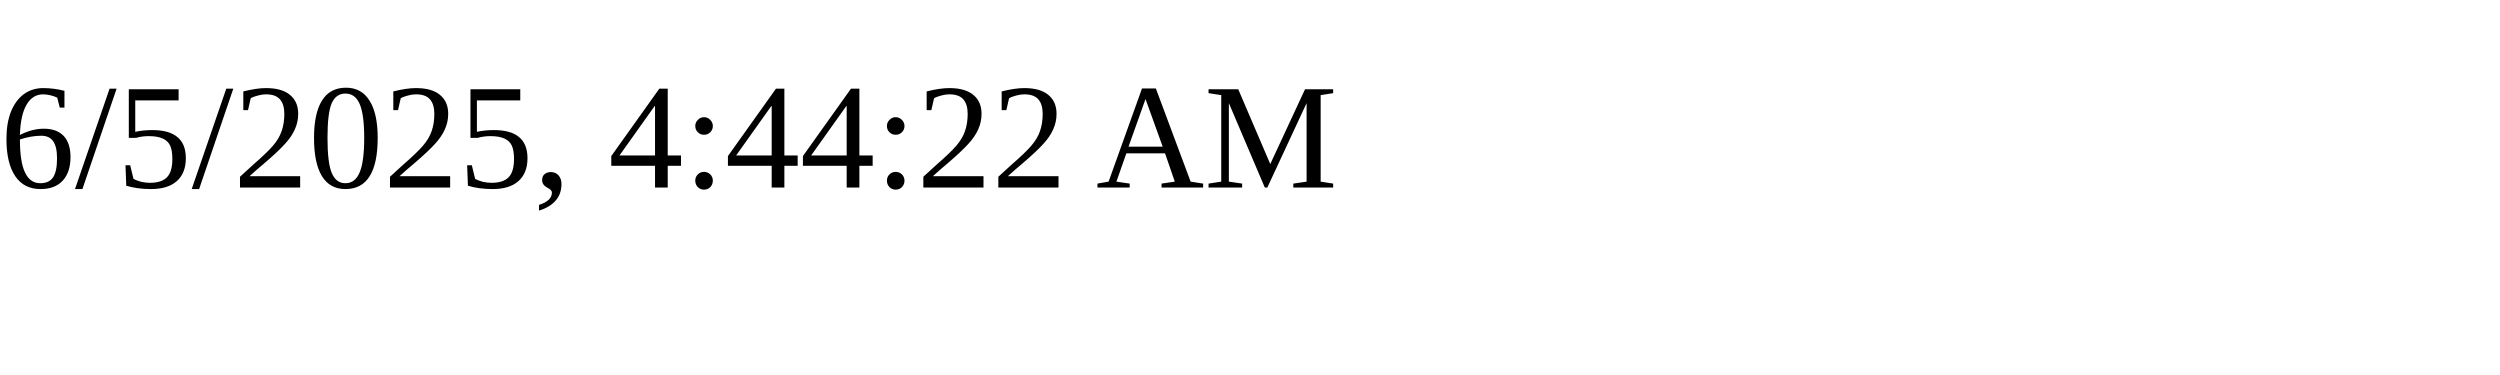
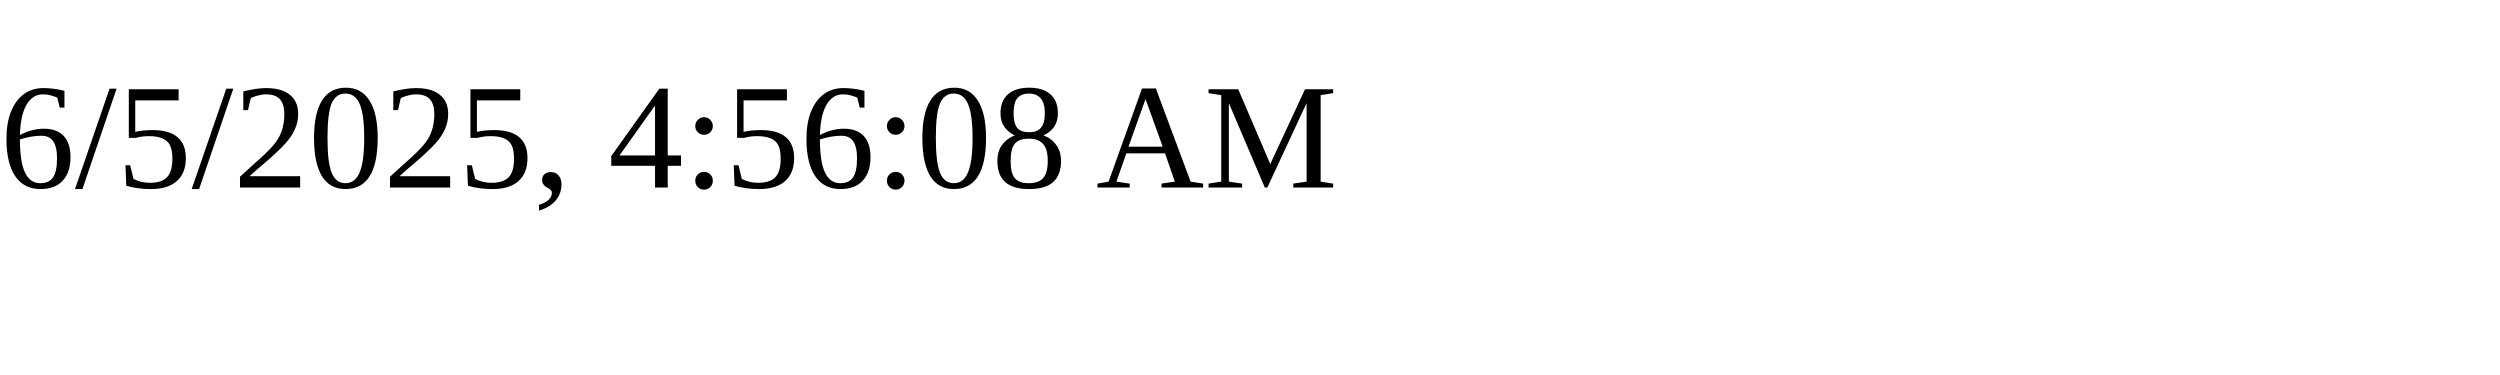
<svg xmlns="http://www.w3.org/2000/svg" height="30" width="200">
-   <text x="0" y="15">6/5/2025, 4:44:22 AM</text>
+   <text x="0" y="15">6/5/2025, 4:56:08 AM</text>
</svg>
